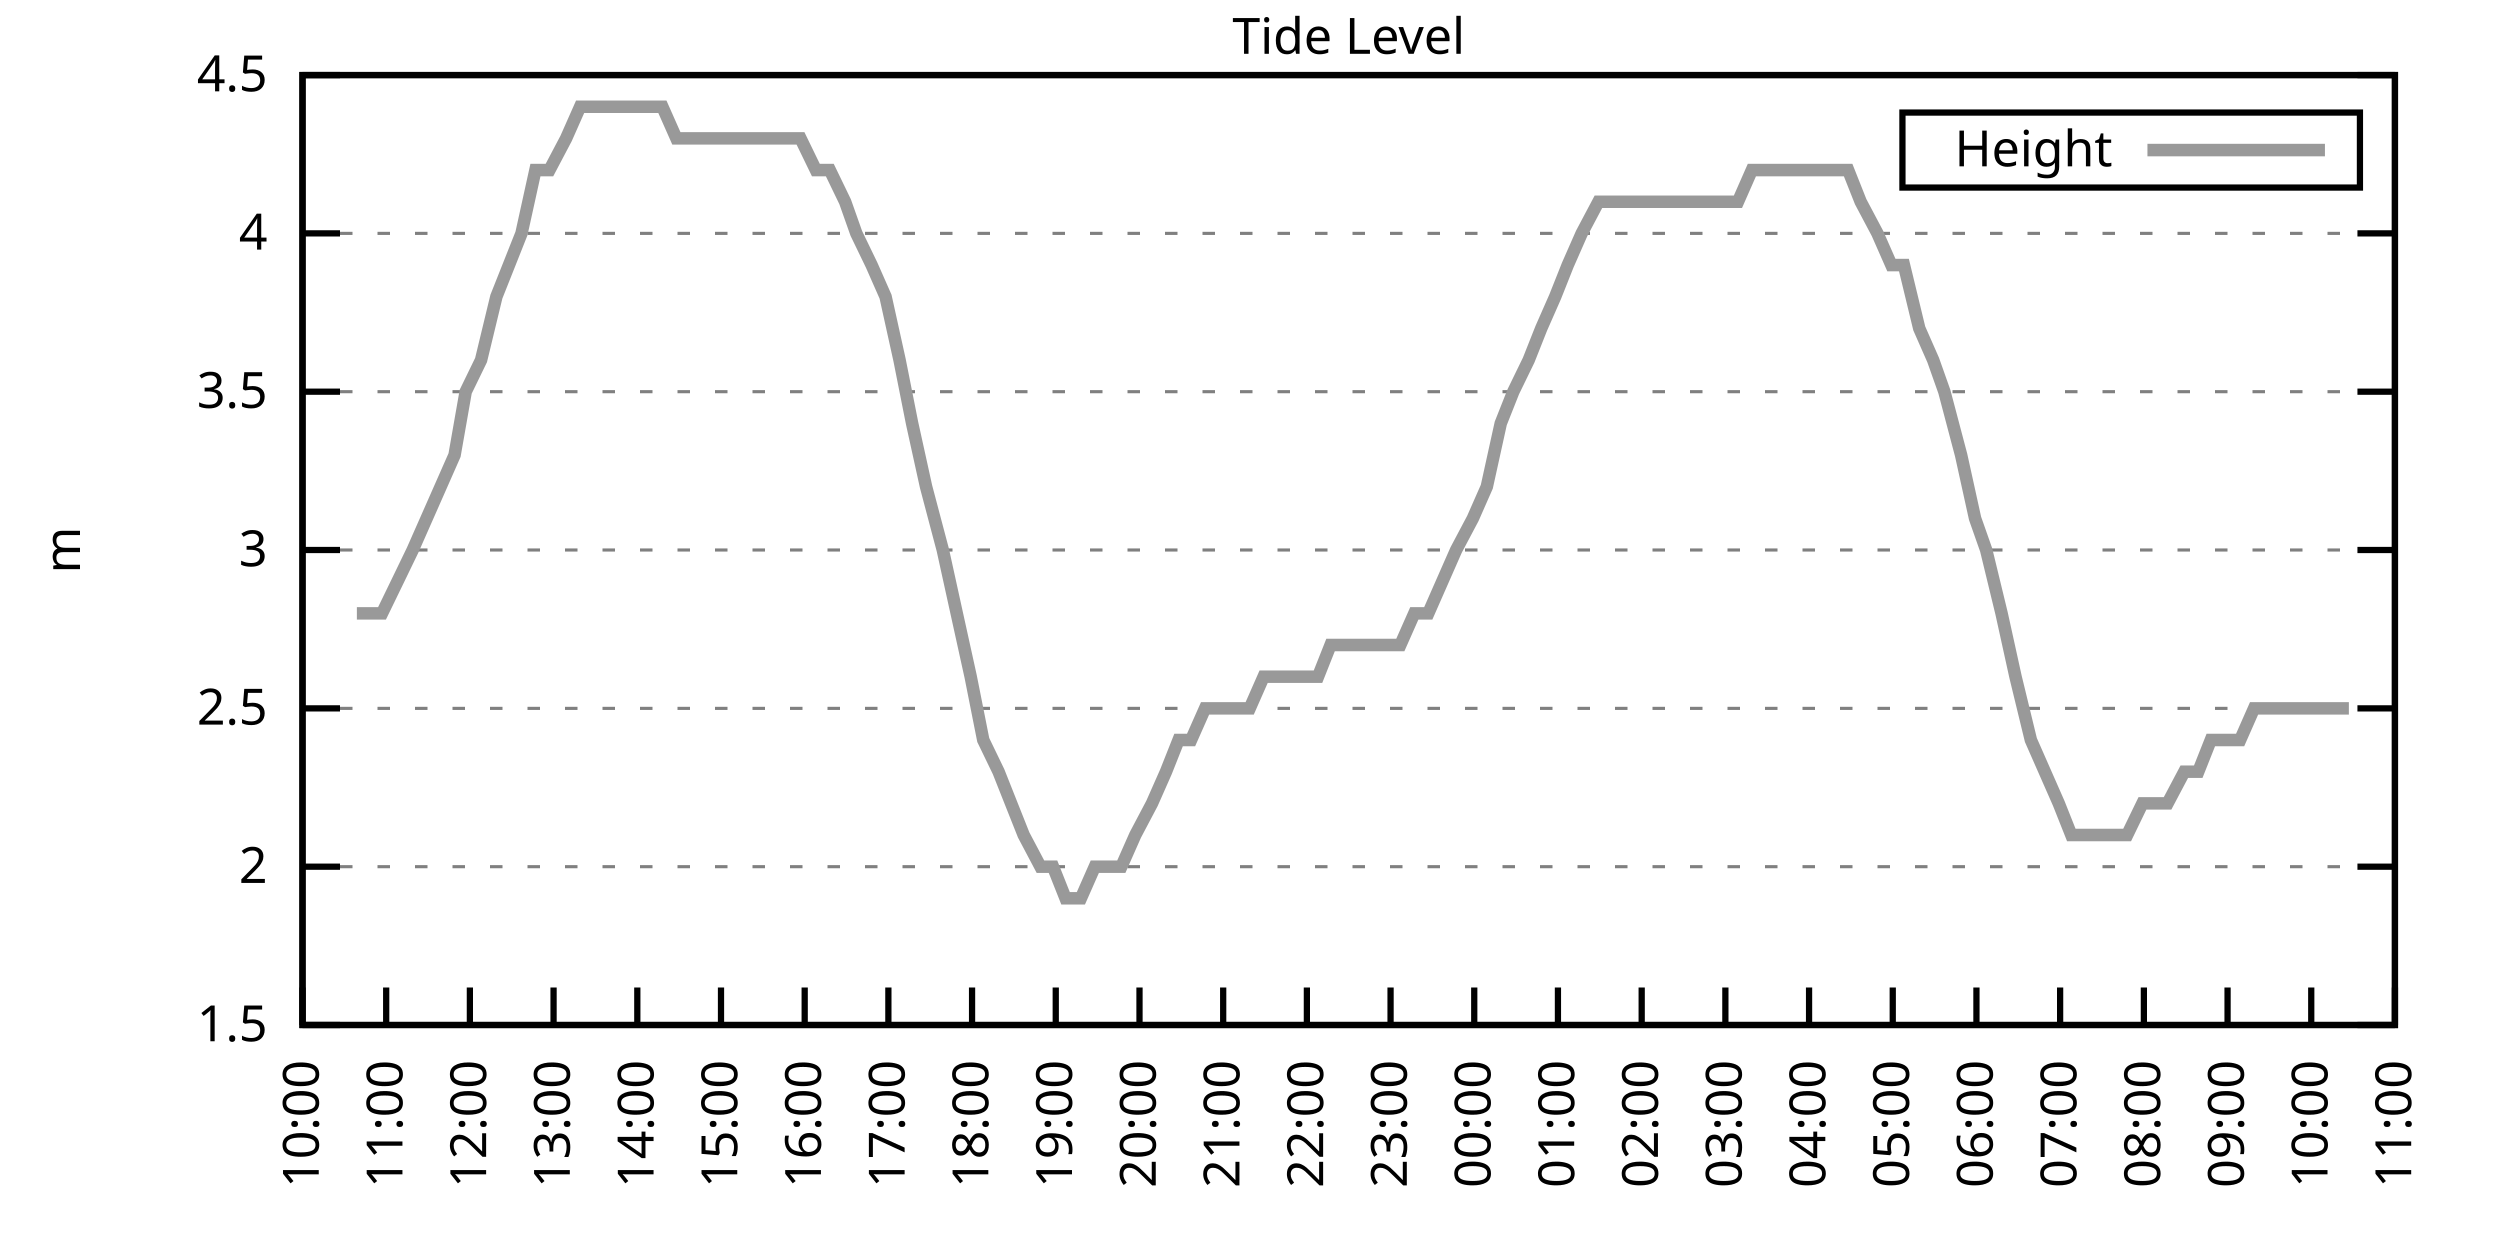
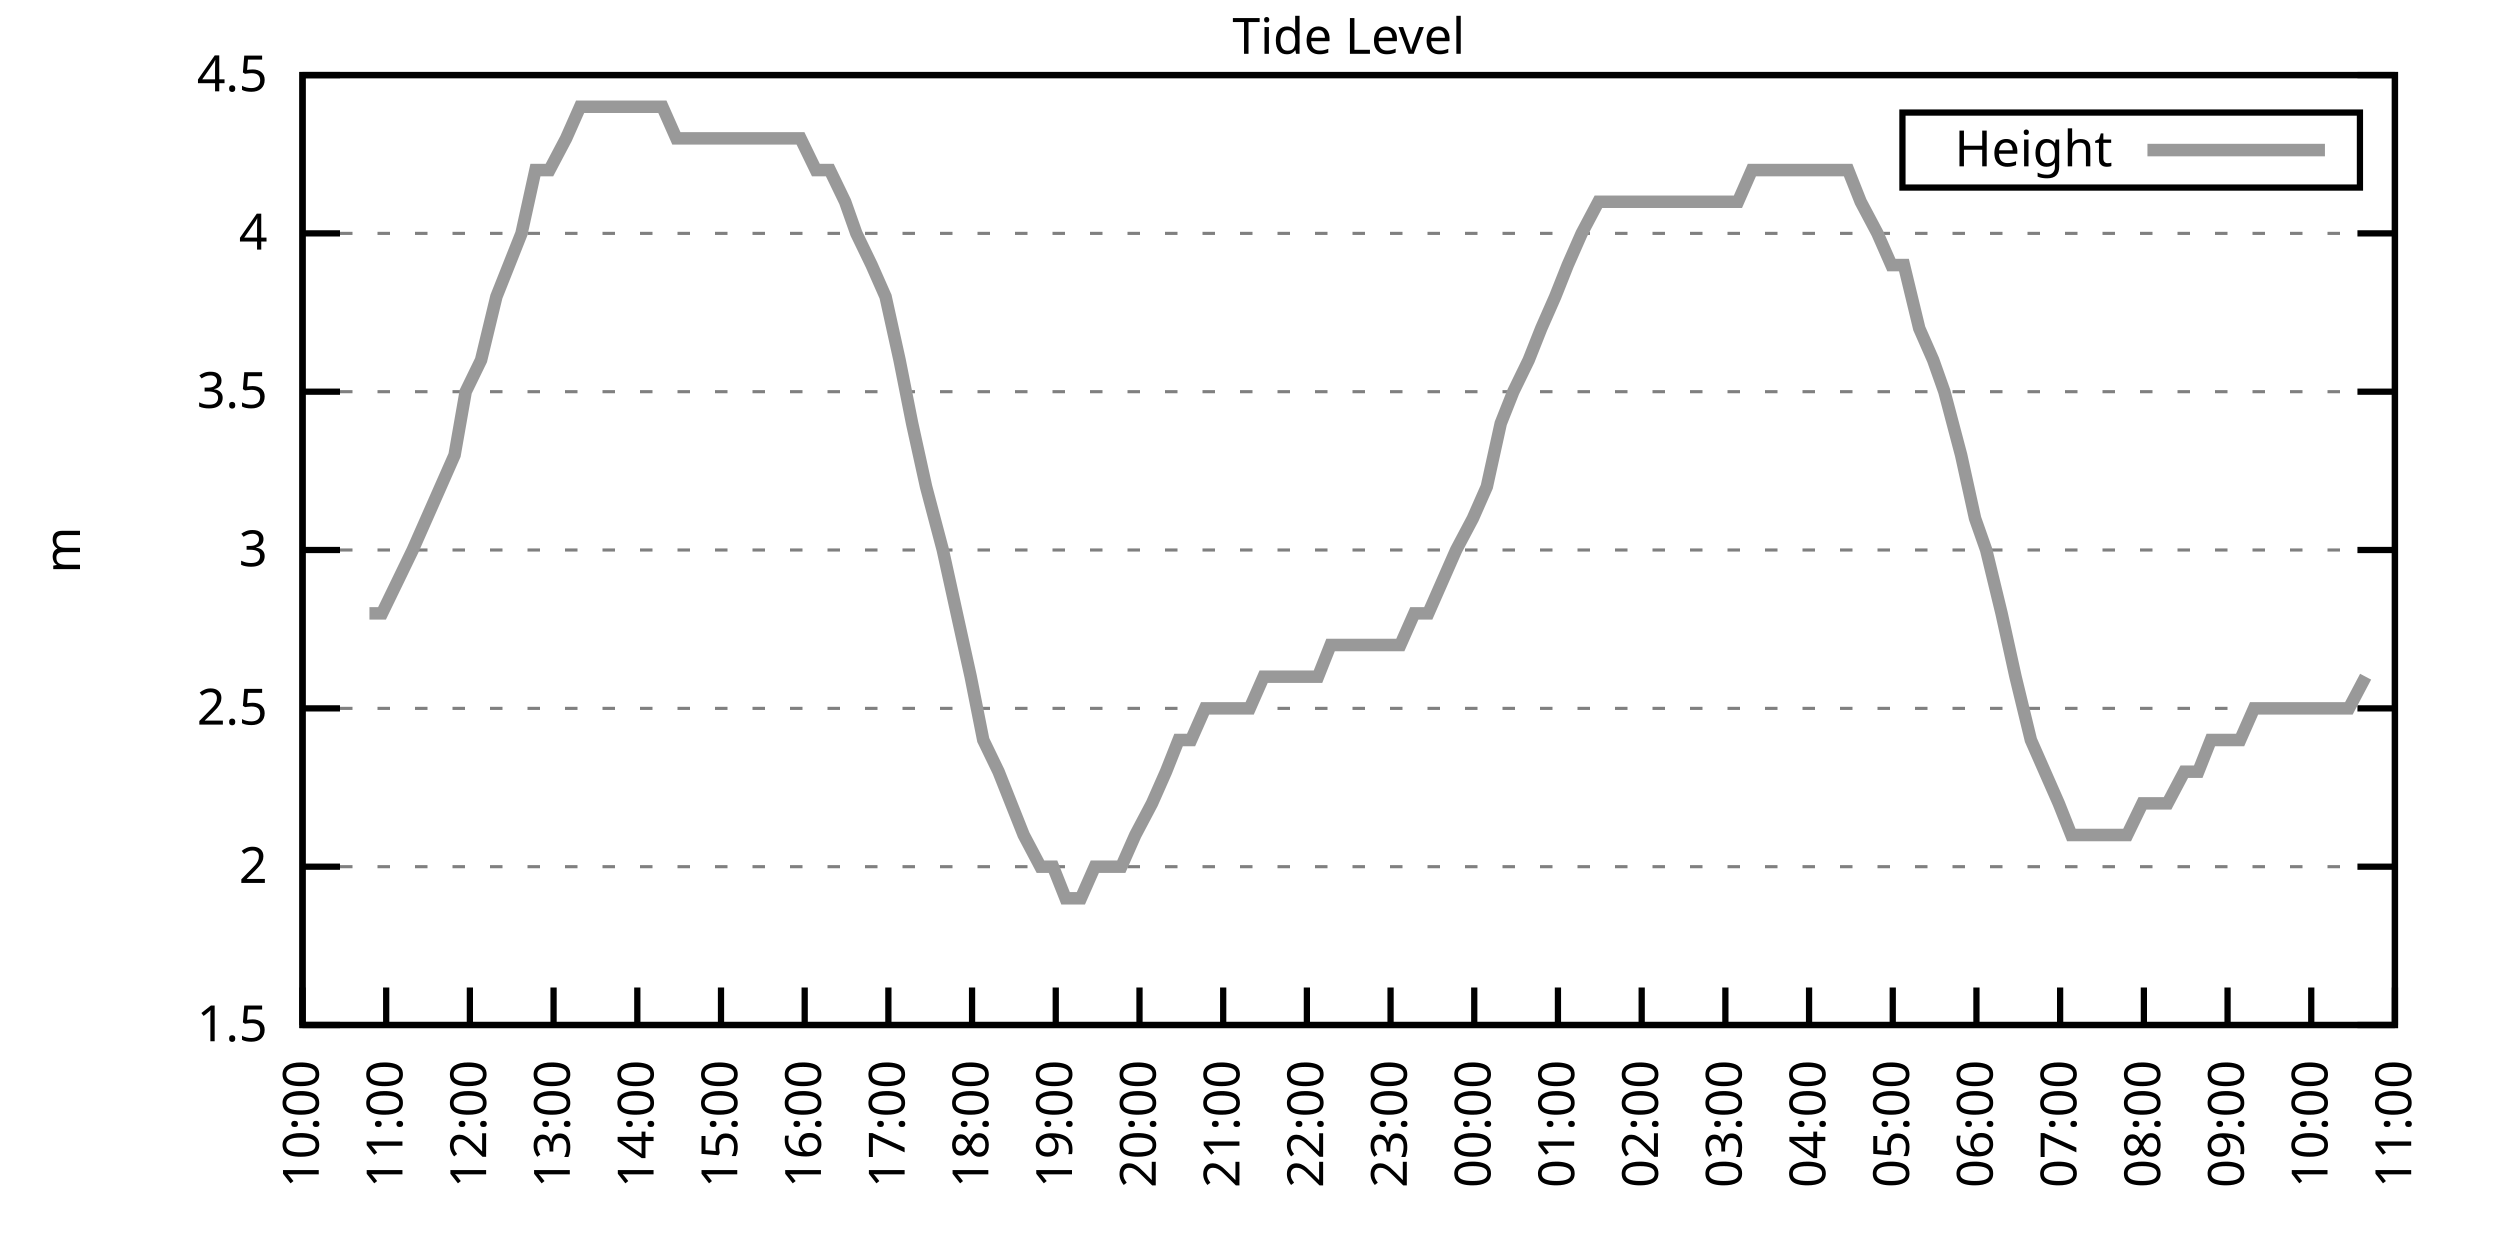
<svg xmlns="http://www.w3.org/2000/svg" xmlns:xlink="http://www.w3.org/1999/xlink" width="400" height="200" viewBox="0 0 400 200">
  <g id="gnuplot_canvas">
    <rect x="0" y="0" width="400" height="200" fill="none" />
    <defs>
      <circle id="gpDot" r="0.5" stroke-width="0.5" stroke="currentColor" />
      <path id="gpPt0" stroke-width="0.333" stroke="currentColor" d="M-1,0 h2 M0,-1 v2" />
      <path id="gpPt1" stroke-width="0.333" stroke="currentColor" d="M-1,-1 L1,1 M1,-1 L-1,1" />
      <path id="gpPt2" stroke-width="0.333" stroke="currentColor" d="M-1,0 L1,0 M0,-1 L0,1 M-1,-1 L1,1 M-1,1 L1,-1" />
      <rect id="gpPt3" stroke-width="0.333" stroke="currentColor" x="-1" y="-1" width="2" height="2" />
      <rect id="gpPt4" stroke-width="0.333" stroke="currentColor" fill="currentColor" x="-1" y="-1" width="2" height="2" />
      <circle id="gpPt5" stroke-width="0.333" stroke="currentColor" cx="0" cy="0" r="1" />
      <use xlink:href="#gpPt5" id="gpPt6" fill="currentColor" stroke="none" />
      <path id="gpPt7" stroke-width="0.333" stroke="currentColor" d="M0,-1.33 L-1.33,0.67 L1.33,0.67 z" />
      <use xlink:href="#gpPt7" id="gpPt8" fill="currentColor" stroke="none" />
      <use xlink:href="#gpPt7" id="gpPt9" stroke="currentColor" transform="rotate(180)" />
      <use xlink:href="#gpPt9" id="gpPt10" fill="currentColor" stroke="none" />
      <use xlink:href="#gpPt3" id="gpPt11" stroke="currentColor" transform="rotate(45)" />
      <use xlink:href="#gpPt11" id="gpPt12" fill="currentColor" stroke="none" />
      <path id="gpPt13" stroke-width="0.333" stroke="currentColor" d="M0,1.330 L1.265,0.411 L0.782,-1.067 L-0.782,-1.076 L-1.265,0.411 z" />
      <use xlink:href="#gpPt13" id="gpPt14" fill="currentColor" stroke="none" />
      <filter id="textbox" filterUnits="objectBoundingBox" x="0" y="0" height="1" width="1">
        <feFlood flood-color="white" flood-opacity="1" result="bgnd" />
        <feComposite in="SourceGraphic" in2="bgnd" operator="atop" />
      </filter>
      <filter id="greybox" filterUnits="objectBoundingBox" x="0" y="0" height="1" width="1">
        <feFlood flood-color="lightgrey" flood-opacity="1" result="grey" />
        <feComposite in="SourceGraphic" in2="grey" operator="atop" />
      </filter>
    </defs>
    <g fill="none" color="white" stroke="currentColor" stroke-width="1.00" stroke-linecap="butt" stroke-linejoin="miter">
</g>
    <g fill="none" color="black" stroke="currentColor" stroke-width="1.00" stroke-linecap="butt" stroke-linejoin="miter">
      <g stroke="none" shape-rendering="crispEdges">
        <polygon fill="rgb(255, 255, 255)" points="48.40,164.00 383.18,164.00 383.18,12.02 48.40,12.02 " />
      </g>
    </g>
    <g fill="none" color="black" stroke="currentColor" stroke-width="1.00" stroke-linecap="butt" stroke-linejoin="miter">
</g>
    <g fill="none" color="black" stroke="black" stroke-width="0.50" stroke-linecap="butt" stroke-linejoin="miter">
</g>
    <g fill="none" color="gray" stroke="currentColor" stroke-width="0.50" stroke-linecap="butt" stroke-linejoin="miter">
      <path stroke="gray" stroke-dasharray="2,4" class="gridline" d="M48.40,164.00 L383.19,164.00  " />
    </g>
    <g fill="none" color="gray" stroke="gray" stroke-width="1.00" stroke-linecap="butt" stroke-linejoin="miter">
</g>
    <g fill="none" color="black" stroke="currentColor" stroke-width="1.00" stroke-linecap="butt" stroke-linejoin="miter">
      <path stroke="black" d="M48.40,164.00 L54.40,164.00 M383.19,164.00 L377.19,164.00  " />
      <g transform="translate(42.80,166.60)" stroke="none" fill="black" font-family="Sans" font-size="8.00" text-anchor="end">
        <text>
          <tspan font-family="Sans"> 1.5</tspan>
        </text>
      </g>
    </g>
    <g fill="none" color="black" stroke="currentColor" stroke-width="1.00" stroke-linecap="butt" stroke-linejoin="miter">
</g>
    <g fill="none" color="black" stroke="black" stroke-width="0.50" stroke-linecap="butt" stroke-linejoin="miter">
</g>
    <g fill="none" color="gray" stroke="currentColor" stroke-width="0.50" stroke-linecap="butt" stroke-linejoin="miter">
      <path stroke="gray" stroke-dasharray="2,4" class="gridline" d="M48.40,138.67 L383.19,138.67  " />
    </g>
    <g fill="none" color="gray" stroke="gray" stroke-width="1.00" stroke-linecap="butt" stroke-linejoin="miter">
</g>
    <g fill="none" color="black" stroke="currentColor" stroke-width="1.00" stroke-linecap="butt" stroke-linejoin="miter">
      <path stroke="black" d="M48.40,138.67 L54.40,138.67 M383.19,138.67 L377.19,138.67  " />
      <g transform="translate(42.80,141.27)" stroke="none" fill="black" font-family="Sans" font-size="8.00" text-anchor="end">
        <text>
          <tspan font-family="Sans"> 2</tspan>
        </text>
      </g>
    </g>
    <g fill="none" color="black" stroke="currentColor" stroke-width="1.00" stroke-linecap="butt" stroke-linejoin="miter">
</g>
    <g fill="none" color="black" stroke="black" stroke-width="0.50" stroke-linecap="butt" stroke-linejoin="miter">
</g>
    <g fill="none" color="gray" stroke="currentColor" stroke-width="0.50" stroke-linecap="butt" stroke-linejoin="miter">
      <path stroke="gray" stroke-dasharray="2,4" class="gridline" d="M48.40,113.34 L383.19,113.34  " />
    </g>
    <g fill="none" color="gray" stroke="gray" stroke-width="1.00" stroke-linecap="butt" stroke-linejoin="miter">
</g>
    <g fill="none" color="black" stroke="currentColor" stroke-width="1.00" stroke-linecap="butt" stroke-linejoin="miter">
      <path stroke="black" d="M48.40,113.34 L54.40,113.34 M383.19,113.34 L377.19,113.34  " />
      <g transform="translate(42.80,115.94)" stroke="none" fill="black" font-family="Sans" font-size="8.00" text-anchor="end">
        <text>
          <tspan font-family="Sans"> 2.5</tspan>
        </text>
      </g>
    </g>
    <g fill="none" color="black" stroke="currentColor" stroke-width="1.00" stroke-linecap="butt" stroke-linejoin="miter">
</g>
    <g fill="none" color="black" stroke="black" stroke-width="0.50" stroke-linecap="butt" stroke-linejoin="miter">
</g>
    <g fill="none" color="gray" stroke="currentColor" stroke-width="0.50" stroke-linecap="butt" stroke-linejoin="miter">
      <path stroke="gray" stroke-dasharray="2,4" class="gridline" d="M48.40,88.00 L383.19,88.00  " />
    </g>
    <g fill="none" color="gray" stroke="gray" stroke-width="1.00" stroke-linecap="butt" stroke-linejoin="miter">
</g>
    <g fill="none" color="black" stroke="currentColor" stroke-width="1.00" stroke-linecap="butt" stroke-linejoin="miter">
      <path stroke="black" d="M48.40,88.00 L54.40,88.00 M383.19,88.00 L377.19,88.00  " />
      <g transform="translate(42.80,90.60)" stroke="none" fill="black" font-family="Sans" font-size="8.00" text-anchor="end">
        <text>
          <tspan font-family="Sans"> 3</tspan>
        </text>
      </g>
    </g>
    <g fill="none" color="black" stroke="currentColor" stroke-width="1.00" stroke-linecap="butt" stroke-linejoin="miter">
</g>
    <g fill="none" color="black" stroke="black" stroke-width="0.50" stroke-linecap="butt" stroke-linejoin="miter">
</g>
    <g fill="none" color="gray" stroke="currentColor" stroke-width="0.50" stroke-linecap="butt" stroke-linejoin="miter">
      <path stroke="gray" stroke-dasharray="2,4" class="gridline" d="M48.40,62.67 L383.19,62.67  " />
    </g>
    <g fill="none" color="gray" stroke="gray" stroke-width="1.00" stroke-linecap="butt" stroke-linejoin="miter">
</g>
    <g fill="none" color="black" stroke="currentColor" stroke-width="1.00" stroke-linecap="butt" stroke-linejoin="miter">
      <path stroke="black" d="M48.40,62.67 L54.40,62.67 M383.19,62.67 L377.19,62.67  " />
      <g transform="translate(42.80,65.27)" stroke="none" fill="black" font-family="Sans" font-size="8.00" text-anchor="end">
        <text>
          <tspan font-family="Sans"> 3.5</tspan>
        </text>
      </g>
    </g>
    <g fill="none" color="black" stroke="currentColor" stroke-width="1.00" stroke-linecap="butt" stroke-linejoin="miter">
</g>
    <g fill="none" color="black" stroke="black" stroke-width="0.50" stroke-linecap="butt" stroke-linejoin="miter">
</g>
    <g fill="none" color="gray" stroke="currentColor" stroke-width="0.50" stroke-linecap="butt" stroke-linejoin="miter">
      <path stroke="gray" stroke-dasharray="2,4" class="gridline" d="M48.40,37.34 L383.19,37.34  " />
    </g>
    <g fill="none" color="gray" stroke="gray" stroke-width="1.00" stroke-linecap="butt" stroke-linejoin="miter">
</g>
    <g fill="none" color="black" stroke="currentColor" stroke-width="1.00" stroke-linecap="butt" stroke-linejoin="miter">
      <path stroke="black" d="M48.40,37.34 L54.40,37.34 M383.19,37.34 L377.19,37.34  " />
      <g transform="translate(42.80,39.94)" stroke="none" fill="black" font-family="Sans" font-size="8.00" text-anchor="end">
        <text>
          <tspan font-family="Sans"> 4</tspan>
        </text>
      </g>
    </g>
    <g fill="none" color="black" stroke="currentColor" stroke-width="1.00" stroke-linecap="butt" stroke-linejoin="miter">
</g>
    <g fill="none" color="black" stroke="black" stroke-width="0.50" stroke-linecap="butt" stroke-linejoin="miter">
</g>
    <g fill="none" color="gray" stroke="currentColor" stroke-width="0.50" stroke-linecap="butt" stroke-linejoin="miter">
      <path stroke="gray" stroke-dasharray="2,4" class="gridline" d="M48.40,12.01 L383.19,12.01  " />
    </g>
    <g fill="none" color="gray" stroke="gray" stroke-width="1.00" stroke-linecap="butt" stroke-linejoin="miter">
</g>
    <g fill="none" color="black" stroke="currentColor" stroke-width="1.00" stroke-linecap="butt" stroke-linejoin="miter">
      <path stroke="black" d="M48.40,12.01 L54.40,12.01 M383.19,12.01 L377.19,12.01  " />
      <g transform="translate(42.80,14.61)" stroke="none" fill="black" font-family="Sans" font-size="8.00" text-anchor="end">
        <text>
          <tspan font-family="Sans"> 4.5</tspan>
        </text>
      </g>
    </g>
    <g fill="none" color="black" stroke="currentColor" stroke-width="1.00" stroke-linecap="butt" stroke-linejoin="miter">
      <path stroke="black" d="M48.40,164.00 L48.40,158.00  " />
      <g transform="translate(51.00,169.60) rotate(270.00)" stroke="none" fill="black" font-family="Sans" font-size="8.00" text-anchor="end">
        <text>
          <tspan font-family="Sans">10:00</tspan>
        </text>
      </g>
    </g>
    <g fill="none" color="black" stroke="currentColor" stroke-width="1.00" stroke-linecap="butt" stroke-linejoin="miter">
      <path stroke="black" d="M61.79,164.00 L61.79,158.00  " />
      <g transform="translate(64.39,169.60) rotate(270.00)" stroke="none" fill="black" font-family="Sans" font-size="8.00" text-anchor="end">
        <text>
          <tspan font-family="Sans">11:00</tspan>
        </text>
      </g>
    </g>
    <g fill="none" color="black" stroke="currentColor" stroke-width="1.00" stroke-linecap="butt" stroke-linejoin="miter">
      <path stroke="black" d="M75.18,164.00 L75.18,158.00  " />
      <g transform="translate(77.78,169.60) rotate(270.00)" stroke="none" fill="black" font-family="Sans" font-size="8.00" text-anchor="end">
        <text>
          <tspan font-family="Sans">12:00</tspan>
        </text>
      </g>
    </g>
    <g fill="none" color="black" stroke="currentColor" stroke-width="1.00" stroke-linecap="butt" stroke-linejoin="miter">
      <path stroke="black" d="M88.57,164.00 L88.57,158.00  " />
      <g transform="translate(91.17,169.60) rotate(270.00)" stroke="none" fill="black" font-family="Sans" font-size="8.00" text-anchor="end">
        <text>
          <tspan font-family="Sans">13:00</tspan>
        </text>
      </g>
    </g>
    <g fill="none" color="black" stroke="currentColor" stroke-width="1.00" stroke-linecap="butt" stroke-linejoin="miter">
      <path stroke="black" d="M101.97,164.00 L101.97,158.00  " />
      <g transform="translate(104.57,169.60) rotate(270.00)" stroke="none" fill="black" font-family="Sans" font-size="8.00" text-anchor="end">
        <text>
          <tspan font-family="Sans">14:00</tspan>
        </text>
      </g>
    </g>
    <g fill="none" color="black" stroke="currentColor" stroke-width="1.00" stroke-linecap="butt" stroke-linejoin="miter">
      <path stroke="black" d="M115.36,164.00 L115.36,158.00  " />
      <g transform="translate(117.96,169.60) rotate(270.00)" stroke="none" fill="black" font-family="Sans" font-size="8.00" text-anchor="end">
        <text>
          <tspan font-family="Sans">15:00</tspan>
        </text>
      </g>
    </g>
    <g fill="none" color="black" stroke="currentColor" stroke-width="1.00" stroke-linecap="butt" stroke-linejoin="miter">
      <path stroke="black" d="M128.75,164.00 L128.75,158.00  " />
      <g transform="translate(131.35,169.60) rotate(270.00)" stroke="none" fill="black" font-family="Sans" font-size="8.00" text-anchor="end">
        <text>
          <tspan font-family="Sans">16:00</tspan>
        </text>
      </g>
    </g>
    <g fill="none" color="black" stroke="currentColor" stroke-width="1.00" stroke-linecap="butt" stroke-linejoin="miter">
      <path stroke="black" d="M142.14,164.00 L142.14,158.00  " />
      <g transform="translate(144.74,169.60) rotate(270.00)" stroke="none" fill="black" font-family="Sans" font-size="8.00" text-anchor="end">
        <text>
          <tspan font-family="Sans">17:00</tspan>
        </text>
      </g>
    </g>
    <g fill="none" color="black" stroke="currentColor" stroke-width="1.00" stroke-linecap="butt" stroke-linejoin="miter">
      <path stroke="black" d="M155.53,164.00 L155.53,158.00  " />
      <g transform="translate(158.13,169.60) rotate(270.00)" stroke="none" fill="black" font-family="Sans" font-size="8.00" text-anchor="end">
        <text>
          <tspan font-family="Sans">18:00</tspan>
        </text>
      </g>
    </g>
    <g fill="none" color="black" stroke="currentColor" stroke-width="1.00" stroke-linecap="butt" stroke-linejoin="miter">
      <path stroke="black" d="M168.92,164.00 L168.92,158.00  " />
      <g transform="translate(171.52,169.60) rotate(270.00)" stroke="none" fill="black" font-family="Sans" font-size="8.00" text-anchor="end">
        <text>
          <tspan font-family="Sans">19:00</tspan>
        </text>
      </g>
    </g>
    <g fill="none" color="black" stroke="currentColor" stroke-width="1.00" stroke-linecap="butt" stroke-linejoin="miter">
      <path stroke="black" d="M182.32,164.00 L182.32,158.00  " />
      <g transform="translate(184.92,169.60) rotate(270.00)" stroke="none" fill="black" font-family="Sans" font-size="8.00" text-anchor="end">
        <text>
          <tspan font-family="Sans">20:00</tspan>
        </text>
      </g>
    </g>
    <g fill="none" color="black" stroke="currentColor" stroke-width="1.00" stroke-linecap="butt" stroke-linejoin="miter">
      <path stroke="black" d="M195.71,164.00 L195.71,158.00  " />
      <g transform="translate(198.31,169.60) rotate(270.00)" stroke="none" fill="black" font-family="Sans" font-size="8.00" text-anchor="end">
        <text>
          <tspan font-family="Sans">21:00</tspan>
        </text>
      </g>
    </g>
    <g fill="none" color="black" stroke="currentColor" stroke-width="1.00" stroke-linecap="butt" stroke-linejoin="miter">
      <path stroke="black" d="M209.10,164.00 L209.10,158.00  " />
      <g transform="translate(211.70,169.60) rotate(270.00)" stroke="none" fill="black" font-family="Sans" font-size="8.00" text-anchor="end">
        <text>
          <tspan font-family="Sans">22:00</tspan>
        </text>
      </g>
    </g>
    <g fill="none" color="black" stroke="currentColor" stroke-width="1.00" stroke-linecap="butt" stroke-linejoin="miter">
      <path stroke="black" d="M222.49,164.00 L222.49,158.00  " />
      <g transform="translate(225.09,169.60) rotate(270.00)" stroke="none" fill="black" font-family="Sans" font-size="8.00" text-anchor="end">
        <text>
          <tspan font-family="Sans">23:00</tspan>
        </text>
      </g>
    </g>
    <g fill="none" color="black" stroke="currentColor" stroke-width="1.00" stroke-linecap="butt" stroke-linejoin="miter">
      <path stroke="black" d="M235.88,164.00 L235.88,158.00  " />
      <g transform="translate(238.48,169.60) rotate(270.00)" stroke="none" fill="black" font-family="Sans" font-size="8.00" text-anchor="end">
        <text>
          <tspan font-family="Sans">00:00</tspan>
        </text>
      </g>
    </g>
    <g fill="none" color="black" stroke="currentColor" stroke-width="1.00" stroke-linecap="butt" stroke-linejoin="miter">
      <path stroke="black" d="M249.27,164.00 L249.27,158.00  " />
      <g transform="translate(251.87,169.60) rotate(270.00)" stroke="none" fill="black" font-family="Sans" font-size="8.00" text-anchor="end">
        <text>
          <tspan font-family="Sans">01:00</tspan>
        </text>
      </g>
    </g>
    <g fill="none" color="black" stroke="currentColor" stroke-width="1.00" stroke-linecap="butt" stroke-linejoin="miter">
      <path stroke="black" d="M262.67,164.00 L262.67,158.00  " />
      <g transform="translate(265.27,169.60) rotate(270.00)" stroke="none" fill="black" font-family="Sans" font-size="8.00" text-anchor="end">
        <text>
          <tspan font-family="Sans">02:00</tspan>
        </text>
      </g>
    </g>
    <g fill="none" color="black" stroke="currentColor" stroke-width="1.00" stroke-linecap="butt" stroke-linejoin="miter">
      <path stroke="black" d="M276.06,164.00 L276.06,158.00  " />
      <g transform="translate(278.66,169.60) rotate(270.00)" stroke="none" fill="black" font-family="Sans" font-size="8.00" text-anchor="end">
        <text>
          <tspan font-family="Sans">03:00</tspan>
        </text>
      </g>
    </g>
    <g fill="none" color="black" stroke="currentColor" stroke-width="1.00" stroke-linecap="butt" stroke-linejoin="miter">
      <path stroke="black" d="M289.45,164.00 L289.45,158.00  " />
      <g transform="translate(292.05,169.60) rotate(270.00)" stroke="none" fill="black" font-family="Sans" font-size="8.00" text-anchor="end">
        <text>
          <tspan font-family="Sans">04:00</tspan>
        </text>
      </g>
    </g>
    <g fill="none" color="black" stroke="currentColor" stroke-width="1.00" stroke-linecap="butt" stroke-linejoin="miter">
      <path stroke="black" d="M302.84,164.00 L302.84,158.00  " />
      <g transform="translate(305.44,169.60) rotate(270.00)" stroke="none" fill="black" font-family="Sans" font-size="8.00" text-anchor="end">
        <text>
          <tspan font-family="Sans">05:00</tspan>
        </text>
      </g>
    </g>
    <g fill="none" color="black" stroke="currentColor" stroke-width="1.00" stroke-linecap="butt" stroke-linejoin="miter">
      <path stroke="black" d="M316.23,164.00 L316.23,158.00  " />
      <g transform="translate(318.83,169.60) rotate(270.00)" stroke="none" fill="black" font-family="Sans" font-size="8.00" text-anchor="end">
        <text>
          <tspan font-family="Sans">06:00</tspan>
        </text>
      </g>
    </g>
    <g fill="none" color="black" stroke="currentColor" stroke-width="1.00" stroke-linecap="butt" stroke-linejoin="miter">
      <path stroke="black" d="M329.62,164.00 L329.62,158.00  " />
      <g transform="translate(332.22,169.60) rotate(270.00)" stroke="none" fill="black" font-family="Sans" font-size="8.00" text-anchor="end">
        <text>
          <tspan font-family="Sans">07:00</tspan>
        </text>
      </g>
    </g>
    <g fill="none" color="black" stroke="currentColor" stroke-width="1.00" stroke-linecap="butt" stroke-linejoin="miter">
      <path stroke="black" d="M343.02,164.00 L343.02,158.00  " />
      <g transform="translate(345.62,169.60) rotate(270.00)" stroke="none" fill="black" font-family="Sans" font-size="8.00" text-anchor="end">
        <text>
          <tspan font-family="Sans">08:00</tspan>
        </text>
      </g>
    </g>
    <g fill="none" color="black" stroke="currentColor" stroke-width="1.00" stroke-linecap="butt" stroke-linejoin="miter">
      <path stroke="black" d="M356.41,164.00 L356.41,158.00  " />
      <g transform="translate(359.01,169.60) rotate(270.00)" stroke="none" fill="black" font-family="Sans" font-size="8.00" text-anchor="end">
        <text>
          <tspan font-family="Sans">09:00</tspan>
        </text>
      </g>
    </g>
    <g fill="none" color="black" stroke="currentColor" stroke-width="1.00" stroke-linecap="butt" stroke-linejoin="miter">
      <path stroke="black" d="M369.80,164.00 L369.80,158.00  " />
      <g transform="translate(372.40,169.60) rotate(270.00)" stroke="none" fill="black" font-family="Sans" font-size="8.00" text-anchor="end">
        <text>
          <tspan font-family="Sans">10:00</tspan>
        </text>
      </g>
    </g>
    <g fill="none" color="black" stroke="currentColor" stroke-width="1.00" stroke-linecap="butt" stroke-linejoin="miter">
      <path stroke="black" d="M383.19,164.00 L383.19,158.00  " />
      <g transform="translate(385.79,169.60) rotate(270.00)" stroke="none" fill="black" font-family="Sans" font-size="8.00" text-anchor="end">
        <text>
          <tspan font-family="Sans">11:00</tspan>
        </text>
      </g>
    </g>
    <g fill="none" color="black" stroke="currentColor" stroke-width="1.00" stroke-linecap="butt" stroke-linejoin="miter">
</g>
    <g fill="none" color="black" stroke="currentColor" stroke-width="1.00" stroke-linecap="butt" stroke-linejoin="miter">
      <path stroke="black" d="M48.40,12.01 L48.40,164.00 L383.19,164.00 L383.19,12.01 L48.40,12.01 Z  " />
    </g>
    <g fill="none" color="black" stroke="currentColor" stroke-width="1.00" stroke-linecap="butt" stroke-linejoin="miter">
</g>
    <g fill="none" color="black" stroke="currentColor" stroke-width="1.00" stroke-linecap="butt" stroke-linejoin="miter">
      <path stroke="black" d="M304.39,30.01 L304.39,18.01 L377.59,18.01 L377.59,30.01 L304.39,30.01 Z  " />
    </g>
    <g id="Tide_level_plot_1">
      <g fill="none" color="white" stroke="black" stroke-width="2.00" stroke-linecap="butt" stroke-linejoin="miter">
</g>
      <g fill="none" color="black" stroke="currentColor" stroke-width="2.00" stroke-linecap="butt" stroke-linejoin="miter">
        <g transform="translate(337.99,26.61)" stroke="none" fill="black" font-family="Sans" font-size="8.00" text-anchor="end">
          <text>
            <tspan font-family="Sans">Height</tspan>
          </text>
        </g>
      </g>
      <g fill="none" color="black" stroke="currentColor" stroke-width="2.00" stroke-linecap="butt" stroke-linejoin="miter">
-         <path stroke="rgb(153, 153, 153)" d="M343.59,24.01 L371.99,24.01 M57.10,98.14 L59.11,98.14 L61.12,98.14 L63.58,93.07 L66.03,88.00 L70.50,77.87   L72.73,72.81 L74.51,62.67 L76.97,57.61 L79.42,47.47 L81.43,42.41 L83.44,37.34 L85.67,27.21 L87.91,27.21   L90.58,22.14 L92.82,17.08 L95.05,17.08 L97.06,17.08 L99.51,17.08 L101.74,17.08 L103.98,17.08 L105.98,17.08   L108.22,22.14 L110.22,22.14 L112.90,22.14 L114.69,22.14 L117.14,22.14 L119.38,22.14 L121.38,22.14 L123.62,22.14   L125.85,22.14 L128.08,22.14 L130.54,27.21 L132.77,27.21 L135.22,32.28 L137.01,37.34 L139.46,42.41 L141.69,47.47   L143.93,57.61 L145.94,67.74 L148.17,77.87 L150.85,88.00 L153.08,98.14 L155.31,108.27 L157.32,118.40 L159.77,123.47   L161.78,128.54 L163.79,133.60 L166.47,138.67 L168.48,138.67 L170.49,143.73 L172.94,143.73 L175.17,138.67 L177.18,138.67   L179.41,138.67 L181.65,133.60 L184.32,128.54 L186.56,123.47 L188.57,118.40 L190.57,118.40 L192.81,113.34 L195.48,113.34   L197.72,113.34 L199.95,113.34 L202.18,108.27 L204.41,108.27 L206.64,108.27 L208.65,108.27 L210.88,108.27 L212.89,103.20   L215.13,103.20 L217.36,103.20 L219.81,103.20 L221.82,103.20 L224.05,103.20 L226.29,98.14 L228.52,98.14 L230.75,93.07   L232.98,88.00 L235.66,82.94 L237.89,77.87 L240.12,67.74 L242.13,62.67 L244.59,57.61 L246.60,52.54 L248.83,47.47   L250.84,42.41 L253.07,37.34 L255.75,32.28 L257.76,32.28 L260.21,32.28 L262.00,32.28 L264.45,32.28 L266.91,32.28   L269.14,32.28 L271.37,32.28 L272.93,32.28 L275.61,32.28 L278.07,32.28 L280.30,27.21 L281.86,27.21 L284.54,27.21   L286.77,27.21 L289.23,27.21 L291.46,27.21 L293.69,27.21 L295.70,27.21 L297.71,32.28 L300.39,37.34 L302.62,42.41   L304.63,42.41 L307.08,52.54 L309.31,57.61 L311.10,62.67 L313.78,72.81 L316.01,82.94 L317.79,88.00 L320.25,98.14   L322.48,108.27 L324.94,118.40 L327.17,123.47 L329.40,128.54 L331.41,133.60 L333.64,133.60 L335.87,133.60 L338.10,133.60   L340.34,133.60 L342.79,128.54 L344.35,128.54 L346.81,128.54 L349.49,123.47 L351.72,123.47 L353.73,118.40 L356.18,118.40   L358.42,118.40 L360.65,113.34 L362.88,113.34 L364.66,113.34 L367.34,113.34 L369.58,113.34 L371.81,113.34 L373.82,113.34   L375.82,113.34  " />
+         <path stroke="rgb(153, 153, 153)" d="M343.59,24.01 L371.99,24.01 M59.11,98.14 L61.12,98.14 L63.58,93.07 L66.03,88.00 L70.50,77.87 L72.73,72.81   L74.51,62.67 L76.97,57.61 L79.42,47.47 L81.43,42.41 L83.44,37.34 L85.67,27.21 L87.91,27.21 L90.58,22.14   L92.82,17.08 L95.05,17.08 L97.06,17.08 L99.51,17.08 L101.74,17.08 L103.98,17.08 L105.98,17.08 L108.22,22.14   L110.22,22.14 L112.90,22.14 L114.69,22.14 L117.14,22.14 L119.38,22.14 L121.38,22.14 L123.62,22.14 L125.85,22.14   L128.08,22.14 L130.54,27.21 L132.77,27.21 L135.22,32.28 L137.01,37.34 L139.46,42.41 L141.69,47.47 L143.93,57.61   L145.94,67.74 L148.17,77.87 L150.85,88.00 L153.08,98.14 L155.31,108.27 L157.32,118.40 L159.77,123.47 L161.78,128.54   L163.79,133.60 L166.47,138.67 L168.48,138.67 L170.49,143.73 L172.94,143.73 L175.17,138.67 L177.18,138.67 L179.41,138.67   L181.65,133.60 L184.32,128.54 L186.56,123.47 L188.57,118.40 L190.57,118.40 L192.81,113.34 L195.48,113.34 L197.72,113.34   L199.95,113.34 L202.18,108.27 L204.41,108.27 L206.64,108.27 L208.65,108.27 L210.88,108.27 L212.89,103.20 L215.13,103.20   L217.36,103.20 L219.81,103.20 L221.82,103.20 L224.05,103.20 L226.29,98.14 L228.52,98.14 L230.75,93.07 L232.98,88.00   L235.66,82.94 L237.89,77.87 L240.12,67.74 L242.13,62.67 L244.59,57.61 L246.60,52.54 L248.83,47.47 L250.84,42.41   L253.07,37.34 L255.75,32.28 L257.76,32.28 L260.21,32.28 L262.00,32.28 L264.45,32.28 L266.91,32.28 L269.14,32.28   L271.37,32.28 L272.93,32.28 L275.61,32.28 L278.07,32.28 L280.30,27.21 L281.86,27.21 L284.54,27.21 L286.77,27.21   L289.23,27.21 L291.46,27.21 L293.69,27.21 L295.70,27.21 L297.71,32.28 L300.39,37.34 L302.62,42.41 L304.63,42.41   L307.08,52.54 L309.31,57.61 L311.10,62.67 L313.78,72.81 L316.01,82.94 L317.79,88.00 L320.25,98.14 L322.48,108.27   L324.94,118.40 L327.17,123.47 L329.40,128.54 L331.41,133.60 L333.64,133.60 L335.87,133.60 L338.10,133.60 L340.34,133.60   L342.79,128.54 L344.35,128.54 L346.81,128.54 L349.49,123.47 L351.72,123.47 L353.73,118.40 L356.18,118.40 L358.42,118.40   L360.65,113.34 L362.88,113.34 L364.66,113.34 L367.34,113.34 L369.58,113.34 L371.81,113.34 L373.82,113.34 L375.82,113.34   L378.50,108.27  " />
      </g>
    </g>
    <g fill="none" color="black" stroke="currentColor" stroke-width="2.00" stroke-linecap="butt" stroke-linejoin="miter">
</g>
    <g fill="none" color="black" stroke="black" stroke-width="1.00" stroke-linecap="butt" stroke-linejoin="miter">
</g>
    <g fill="none" color="black" stroke="currentColor" stroke-width="1.00" stroke-linecap="butt" stroke-linejoin="miter">
      <path stroke="black" d="M48.40,12.01 L48.40,164.00 L383.19,164.00 L383.19,12.01 L48.40,12.01 Z  " />
      <g transform="translate(12.80,88.01) rotate(270.00)" stroke="none" fill="black" font-family="Sans" font-size="8.00" text-anchor="middle">
        <text>
          <tspan font-family="Sans">m</tspan>
        </text>
      </g>
    </g>
    <g fill="none" color="black" stroke="currentColor" stroke-width="1.00" stroke-linecap="butt" stroke-linejoin="miter">
</g>
    <g fill="none" color="black" stroke="currentColor" stroke-width="1.00" stroke-linecap="butt" stroke-linejoin="miter">
      <g transform="translate(215.79,8.61)" stroke="none" fill="black" font-family="Sans" font-size="8.00" text-anchor="middle">
        <text>
          <tspan font-family="Sans">Tide Level</tspan>
        </text>
      </g>
    </g>
    <g fill="none" color="black" stroke="currentColor" stroke-width="1.00" stroke-linecap="butt" stroke-linejoin="miter">
</g>
  </g>
</svg>
